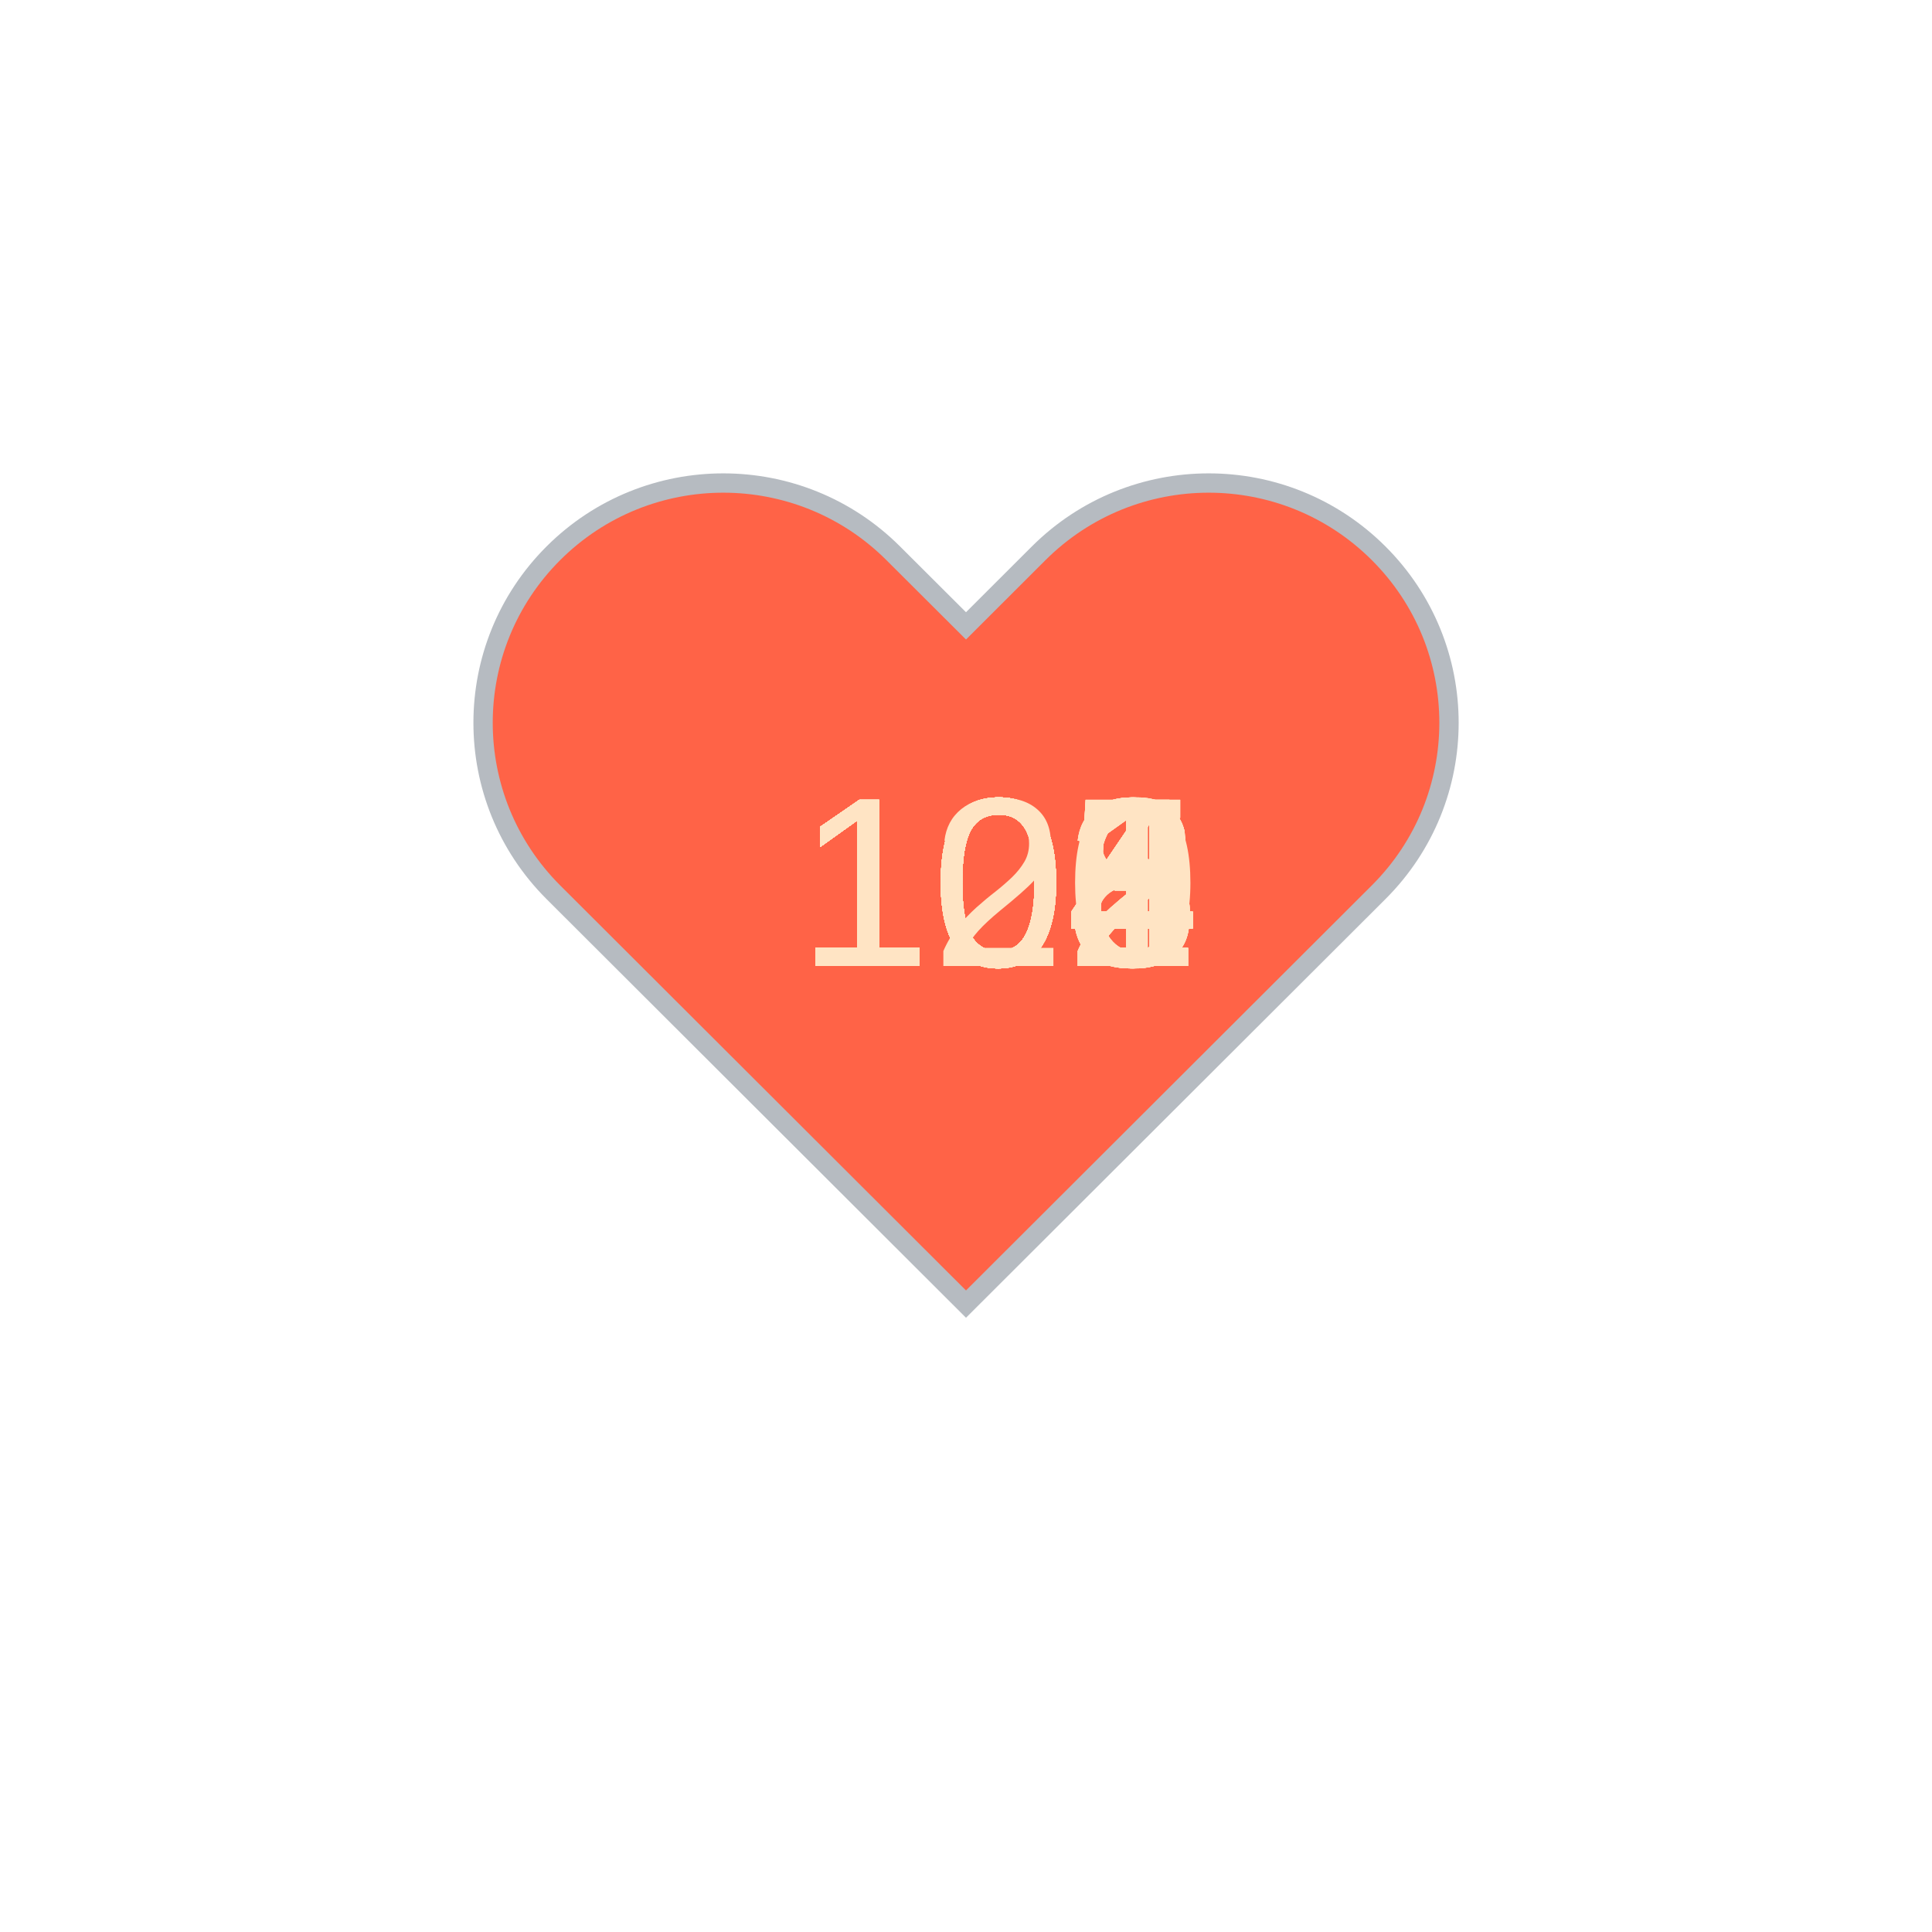
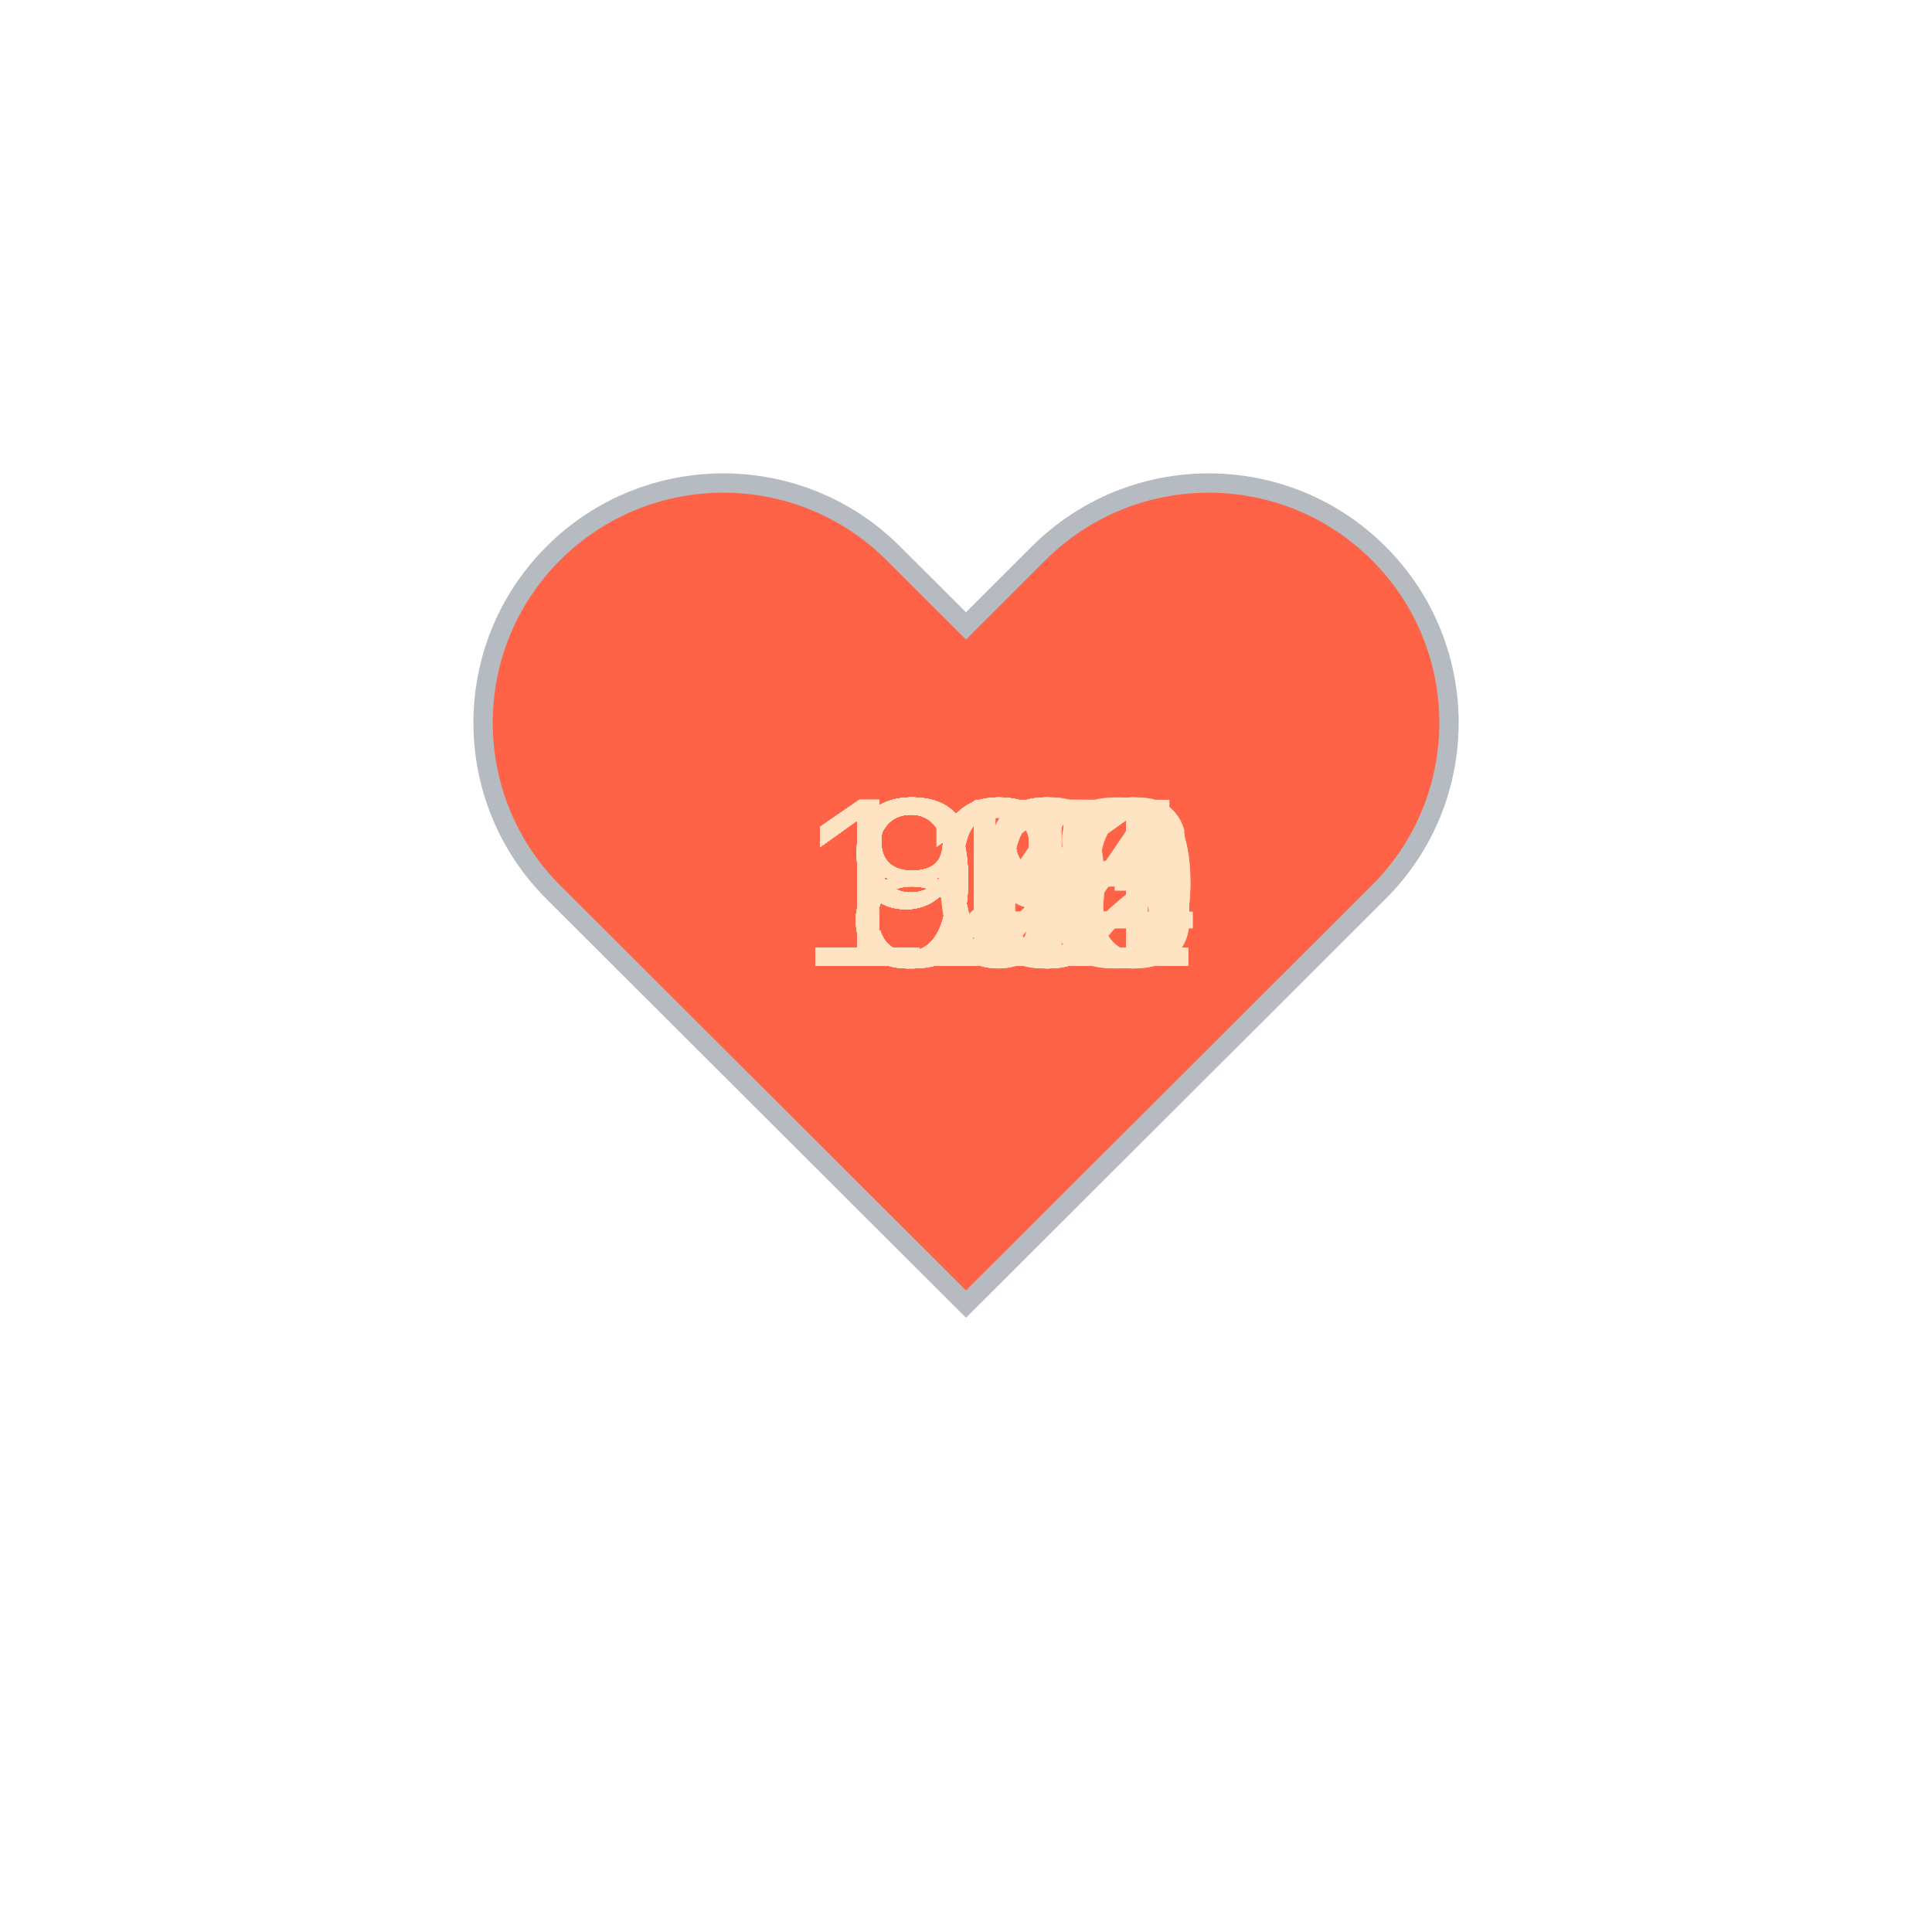
<svg xmlns="http://www.w3.org/2000/svg" baseProfile="full" height="150" version="1.1" viewBox="0,0,200,200" width="150">
  <defs />
  <g transform="translate(100 100)">
    <path d="M92.71,7.27L92.71,7.27c-9.71-9.69-25.46-9.69-35.18,0L50,14.79l-7.54-7.52C32.75-2.42,17-2.42,7.29,7.27v0 c-9.71,9.69-9.71,25.41,0,35.1L50,85l42.71-42.63C102.43,32.68,102.43,16.96,92.71,7.27z" fill="tomato" stroke="#B6BBC1" stroke-width="2" transform="translate(-50 -50)" />
    <animateTransform additive="sum" attributeName="transform" dur="1.2s" repeatCount="indefinite" type="scale" values="1; 1.5; 1.25; 1.5; 1.5; 1;" />
-     <text fill="bisque" style="font-size:25px; font-family:Arial" transform="translate(-17.5 0)">108<animate attributeName="visibility" dur="36.0s" keyTimes="0;0.03;0.07;0.1;0.13;0.17;0.2;0.23;0.27;0.3;0.33;0.37;0.4;0.43;0.47;0.5;0.53;0.57;0.6;0.63;0.67;0.7;0.73;0.77;0.8;0.83;0.87;0.9;0.93;0.97;1.0" repeatCount="indefinite" values="visible;hidden;hidden;hidden;hidden;hidden;hidden;hidden;hidden;hidden;hidden;hidden;hidden;hidden;hidden;hidden;hidden;hidden;hidden;hidden;hidden;hidden;hidden;hidden;hidden;hidden;hidden;hidden;hidden;hidden;hidden" />
+     <text fill="bisque" style="font-size:25px; font-family:Arial" transform="translate(-12.5 0)">86<animate attributeName="visibility" dur="36.0s" keyTimes="0;0.03;0.07;0.1;0.13;0.17;0.2;0.23;0.27;0.3;0.33;0.37;0.4;0.43;0.47;0.5;0.53;0.57;0.6;0.63;0.67;0.7;0.73;0.77;0.8;0.83;0.87;0.9;0.93;0.97;1.0" repeatCount="indefinite" values="visible;hidden;hidden;hidden;hidden;hidden;hidden;hidden;hidden;hidden;hidden;hidden;hidden;hidden;hidden;hidden;hidden;hidden;hidden;hidden;hidden;hidden;hidden;hidden;hidden;hidden;hidden;hidden;hidden;hidden;hidden" />
    </text>
-     <text fill="bisque" style="font-size:25px; font-family:Arial" transform="translate(-17.5 0)">108<animate attributeName="visibility" dur="36.0s" keyTimes="0;0.03;0.07;0.1;0.13;0.17;0.2;0.23;0.27;0.3;0.33;0.37;0.4;0.43;0.47;0.5;0.53;0.57;0.6;0.63;0.67;0.7;0.73;0.77;0.8;0.83;0.87;0.9;0.93;0.97;1.0" repeatCount="indefinite" values="hidden;visible;hidden;hidden;hidden;hidden;hidden;hidden;hidden;hidden;hidden;hidden;hidden;hidden;hidden;hidden;hidden;hidden;hidden;hidden;hidden;hidden;hidden;hidden;hidden;hidden;hidden;hidden;hidden;hidden;hidden" />
+     <text fill="bisque" style="font-size:25px; font-family:Arial" transform="translate(-12.5 0)">89<animate attributeName="visibility" dur="36.0s" keyTimes="0;0.03;0.07;0.1;0.13;0.17;0.2;0.23;0.27;0.3;0.33;0.37;0.4;0.43;0.47;0.5;0.53;0.57;0.6;0.63;0.67;0.7;0.73;0.77;0.8;0.83;0.87;0.9;0.93;0.97;1.0" repeatCount="indefinite" values="hidden;visible;hidden;hidden;hidden;hidden;hidden;hidden;hidden;hidden;hidden;hidden;hidden;hidden;hidden;hidden;hidden;hidden;hidden;hidden;hidden;hidden;hidden;hidden;hidden;hidden;hidden;hidden;hidden;hidden;hidden" />
    </text>
-     <text fill="bisque" style="font-size:25px; font-family:Arial" transform="translate(-17.5 0)">104<animate attributeName="visibility" dur="36.0s" keyTimes="0;0.03;0.07;0.1;0.13;0.17;0.2;0.23;0.27;0.3;0.33;0.37;0.4;0.43;0.47;0.5;0.53;0.57;0.6;0.63;0.67;0.7;0.73;0.77;0.8;0.83;0.87;0.9;0.93;0.97;1.0" repeatCount="indefinite" values="hidden;hidden;visible;hidden;hidden;hidden;hidden;hidden;hidden;hidden;hidden;hidden;hidden;hidden;hidden;hidden;hidden;hidden;hidden;hidden;hidden;hidden;hidden;hidden;hidden;hidden;hidden;hidden;hidden;hidden;hidden" />
+     <text fill="bisque" style="font-size:25px; font-family:Arial" transform="translate(-12.5 0)">88<animate attributeName="visibility" dur="36.0s" keyTimes="0;0.03;0.07;0.1;0.13;0.17;0.2;0.23;0.27;0.3;0.33;0.37;0.4;0.43;0.47;0.5;0.53;0.57;0.6;0.63;0.67;0.7;0.73;0.77;0.8;0.83;0.87;0.9;0.93;0.97;1.0" repeatCount="indefinite" values="hidden;hidden;visible;hidden;hidden;hidden;hidden;hidden;hidden;hidden;hidden;hidden;hidden;hidden;hidden;hidden;hidden;hidden;hidden;hidden;hidden;hidden;hidden;hidden;hidden;hidden;hidden;hidden;hidden;hidden;hidden" />
    </text>
-     <text fill="bisque" style="font-size:25px; font-family:Arial" transform="translate(-17.5 0)">104<animate attributeName="visibility" dur="36.0s" keyTimes="0;0.03;0.07;0.1;0.13;0.17;0.2;0.23;0.27;0.3;0.33;0.37;0.4;0.43;0.47;0.5;0.53;0.57;0.6;0.63;0.67;0.7;0.73;0.77;0.8;0.83;0.87;0.9;0.93;0.97;1.0" repeatCount="indefinite" values="hidden;hidden;hidden;visible;hidden;hidden;hidden;hidden;hidden;hidden;hidden;hidden;hidden;hidden;hidden;hidden;hidden;hidden;hidden;hidden;hidden;hidden;hidden;hidden;hidden;hidden;hidden;hidden;hidden;hidden;hidden" />
+     <text fill="bisque" style="font-size:25px; font-family:Arial" transform="translate(-12.5 0)">87<animate attributeName="visibility" dur="36.0s" keyTimes="0;0.03;0.07;0.1;0.13;0.17;0.2;0.23;0.27;0.3;0.33;0.37;0.4;0.43;0.47;0.5;0.53;0.57;0.6;0.63;0.67;0.7;0.73;0.77;0.8;0.83;0.87;0.9;0.93;0.97;1.0" repeatCount="indefinite" values="hidden;hidden;hidden;visible;hidden;hidden;hidden;hidden;hidden;hidden;hidden;hidden;hidden;hidden;hidden;hidden;hidden;hidden;hidden;hidden;hidden;hidden;hidden;hidden;hidden;hidden;hidden;hidden;hidden;hidden;hidden" />
    </text>
-     <text fill="bisque" style="font-size:25px; font-family:Arial" transform="translate(-17.5 0)">105<animate attributeName="visibility" dur="36.0s" keyTimes="0;0.03;0.07;0.1;0.13;0.17;0.2;0.23;0.27;0.3;0.33;0.37;0.4;0.43;0.47;0.5;0.53;0.57;0.6;0.63;0.67;0.7;0.73;0.77;0.8;0.83;0.87;0.9;0.93;0.97;1.0" repeatCount="indefinite" values="hidden;hidden;hidden;hidden;visible;hidden;hidden;hidden;hidden;hidden;hidden;hidden;hidden;hidden;hidden;hidden;hidden;hidden;hidden;hidden;hidden;hidden;hidden;hidden;hidden;hidden;hidden;hidden;hidden;hidden;hidden" />
+     <text fill="bisque" style="font-size:25px; font-family:Arial" transform="translate(-12.5 0)">92<animate attributeName="visibility" dur="36.0s" keyTimes="0;0.03;0.07;0.1;0.13;0.17;0.2;0.23;0.27;0.3;0.33;0.37;0.4;0.43;0.47;0.5;0.53;0.57;0.6;0.63;0.67;0.7;0.73;0.77;0.8;0.83;0.87;0.9;0.93;0.97;1.0" repeatCount="indefinite" values="hidden;hidden;hidden;hidden;visible;hidden;hidden;hidden;hidden;hidden;hidden;hidden;hidden;hidden;hidden;hidden;hidden;hidden;hidden;hidden;hidden;hidden;hidden;hidden;hidden;hidden;hidden;hidden;hidden;hidden;hidden" />
    </text>
-     <text fill="bisque" style="font-size:25px; font-family:Arial" transform="translate(-17.5 0)">105<animate attributeName="visibility" dur="36.0s" keyTimes="0;0.03;0.07;0.1;0.13;0.17;0.2;0.23;0.27;0.3;0.33;0.37;0.4;0.43;0.47;0.5;0.53;0.57;0.6;0.63;0.67;0.7;0.73;0.77;0.8;0.83;0.87;0.9;0.93;0.97;1.0" repeatCount="indefinite" values="hidden;hidden;hidden;hidden;hidden;visible;hidden;hidden;hidden;hidden;hidden;hidden;hidden;hidden;hidden;hidden;hidden;hidden;hidden;hidden;hidden;hidden;hidden;hidden;hidden;hidden;hidden;hidden;hidden;hidden;hidden" />
+     <text fill="bisque" style="font-size:25px; font-family:Arial" transform="translate(-12.5 0)">93<animate attributeName="visibility" dur="36.0s" keyTimes="0;0.03;0.07;0.1;0.13;0.17;0.2;0.23;0.27;0.3;0.33;0.37;0.4;0.43;0.47;0.5;0.53;0.57;0.6;0.63;0.67;0.7;0.73;0.77;0.8;0.83;0.87;0.9;0.93;0.97;1.0" repeatCount="indefinite" values="hidden;hidden;hidden;hidden;hidden;visible;hidden;hidden;hidden;hidden;hidden;hidden;hidden;hidden;hidden;hidden;hidden;hidden;hidden;hidden;hidden;hidden;hidden;hidden;hidden;hidden;hidden;hidden;hidden;hidden;hidden" />
    </text>
-     <text fill="bisque" style="font-size:25px; font-family:Arial" transform="translate(-17.5 0)">104<animate attributeName="visibility" dur="36.0s" keyTimes="0;0.03;0.07;0.1;0.13;0.17;0.2;0.23;0.27;0.3;0.33;0.37;0.4;0.43;0.47;0.5;0.53;0.57;0.6;0.63;0.67;0.7;0.73;0.77;0.8;0.83;0.87;0.9;0.93;0.97;1.0" repeatCount="indefinite" values="hidden;hidden;hidden;hidden;hidden;hidden;visible;hidden;hidden;hidden;hidden;hidden;hidden;hidden;hidden;hidden;hidden;hidden;hidden;hidden;hidden;hidden;hidden;hidden;hidden;hidden;hidden;hidden;hidden;hidden;hidden" />
+     <text fill="bisque" style="font-size:25px; font-family:Arial" transform="translate(-12.5 0)">91<animate attributeName="visibility" dur="36.0s" keyTimes="0;0.03;0.07;0.1;0.13;0.17;0.2;0.23;0.27;0.3;0.33;0.37;0.4;0.43;0.47;0.5;0.53;0.57;0.6;0.63;0.67;0.7;0.73;0.77;0.8;0.83;0.87;0.9;0.93;0.97;1.0" repeatCount="indefinite" values="hidden;hidden;hidden;hidden;hidden;hidden;visible;hidden;hidden;hidden;hidden;hidden;hidden;hidden;hidden;hidden;hidden;hidden;hidden;hidden;hidden;hidden;hidden;hidden;hidden;hidden;hidden;hidden;hidden;hidden;hidden" />
    </text>
-     <text fill="bisque" style="font-size:25px; font-family:Arial" transform="translate(-17.5 0)">104<animate attributeName="visibility" dur="36.0s" keyTimes="0;0.03;0.07;0.1;0.13;0.17;0.2;0.23;0.27;0.3;0.33;0.37;0.4;0.43;0.47;0.5;0.53;0.57;0.6;0.63;0.67;0.7;0.73;0.77;0.8;0.83;0.87;0.9;0.93;0.97;1.0" repeatCount="indefinite" values="hidden;hidden;hidden;hidden;hidden;hidden;hidden;visible;hidden;hidden;hidden;hidden;hidden;hidden;hidden;hidden;hidden;hidden;hidden;hidden;hidden;hidden;hidden;hidden;hidden;hidden;hidden;hidden;hidden;hidden;hidden" />
+     <text fill="bisque" style="font-size:25px; font-family:Arial" transform="translate(-12.5 0)">90<animate attributeName="visibility" dur="36.0s" keyTimes="0;0.03;0.07;0.1;0.13;0.17;0.2;0.23;0.27;0.3;0.33;0.37;0.4;0.43;0.47;0.5;0.53;0.57;0.6;0.63;0.67;0.7;0.73;0.77;0.8;0.83;0.87;0.9;0.93;0.97;1.0" repeatCount="indefinite" values="hidden;hidden;hidden;hidden;hidden;hidden;hidden;visible;hidden;hidden;hidden;hidden;hidden;hidden;hidden;hidden;hidden;hidden;hidden;hidden;hidden;hidden;hidden;hidden;hidden;hidden;hidden;hidden;hidden;hidden;hidden" />
    </text>
-     <text fill="bisque" style="font-size:25px; font-family:Arial" transform="translate(-17.5 0)">104<animate attributeName="visibility" dur="36.0s" keyTimes="0;0.03;0.07;0.1;0.13;0.17;0.2;0.23;0.27;0.3;0.33;0.37;0.4;0.43;0.47;0.5;0.53;0.57;0.6;0.63;0.67;0.7;0.73;0.77;0.8;0.83;0.87;0.9;0.93;0.97;1.0" repeatCount="indefinite" values="hidden;hidden;hidden;hidden;hidden;hidden;hidden;hidden;visible;hidden;hidden;hidden;hidden;hidden;hidden;hidden;hidden;hidden;hidden;hidden;hidden;hidden;hidden;hidden;hidden;hidden;hidden;hidden;hidden;hidden;hidden" />
+     <text fill="bisque" style="font-size:25px; font-family:Arial" transform="translate(-12.5 0)">92<animate attributeName="visibility" dur="36.0s" keyTimes="0;0.03;0.07;0.1;0.13;0.17;0.2;0.23;0.27;0.3;0.33;0.37;0.4;0.43;0.47;0.5;0.53;0.57;0.6;0.63;0.67;0.7;0.73;0.77;0.8;0.83;0.87;0.9;0.93;0.97;1.0" repeatCount="indefinite" values="hidden;hidden;hidden;hidden;hidden;hidden;hidden;hidden;visible;hidden;hidden;hidden;hidden;hidden;hidden;hidden;hidden;hidden;hidden;hidden;hidden;hidden;hidden;hidden;hidden;hidden;hidden;hidden;hidden;hidden;hidden" />
    </text>
-     <text fill="bisque" style="font-size:25px; font-family:Arial" transform="translate(-17.5 0)">104<animate attributeName="visibility" dur="36.0s" keyTimes="0;0.03;0.07;0.1;0.13;0.17;0.2;0.23;0.27;0.3;0.33;0.37;0.4;0.43;0.47;0.5;0.53;0.57;0.6;0.63;0.67;0.7;0.73;0.77;0.8;0.83;0.87;0.9;0.93;0.97;1.0" repeatCount="indefinite" values="hidden;hidden;hidden;hidden;hidden;hidden;hidden;hidden;hidden;visible;hidden;hidden;hidden;hidden;hidden;hidden;hidden;hidden;hidden;hidden;hidden;hidden;hidden;hidden;hidden;hidden;hidden;hidden;hidden;hidden;hidden" />
+     <text fill="bisque" style="font-size:25px; font-family:Arial" transform="translate(-12.5 0)">94<animate attributeName="visibility" dur="36.0s" keyTimes="0;0.03;0.07;0.1;0.13;0.17;0.2;0.23;0.27;0.3;0.33;0.37;0.4;0.43;0.47;0.5;0.53;0.57;0.6;0.63;0.67;0.7;0.73;0.77;0.8;0.83;0.87;0.9;0.93;0.97;1.0" repeatCount="indefinite" values="hidden;hidden;hidden;hidden;hidden;hidden;hidden;hidden;hidden;visible;hidden;hidden;hidden;hidden;hidden;hidden;hidden;hidden;hidden;hidden;hidden;hidden;hidden;hidden;hidden;hidden;hidden;hidden;hidden;hidden;hidden" />
    </text>
-     <text fill="bisque" style="font-size:25px; font-family:Arial" transform="translate(-17.5 0)">102<animate attributeName="visibility" dur="36.0s" keyTimes="0;0.03;0.07;0.1;0.13;0.17;0.2;0.23;0.27;0.3;0.33;0.37;0.4;0.43;0.47;0.5;0.53;0.57;0.6;0.63;0.67;0.7;0.73;0.77;0.8;0.83;0.87;0.9;0.93;0.97;1.0" repeatCount="indefinite" values="hidden;hidden;hidden;hidden;hidden;hidden;hidden;hidden;hidden;hidden;visible;hidden;hidden;hidden;hidden;hidden;hidden;hidden;hidden;hidden;hidden;hidden;hidden;hidden;hidden;hidden;hidden;hidden;hidden;hidden;hidden" />
+     <text fill="bisque" style="font-size:25px; font-family:Arial" transform="translate(-12.5 0)">98<animate attributeName="visibility" dur="36.0s" keyTimes="0;0.03;0.07;0.1;0.13;0.17;0.2;0.23;0.27;0.3;0.33;0.37;0.4;0.43;0.47;0.5;0.53;0.57;0.6;0.63;0.67;0.7;0.73;0.77;0.8;0.83;0.87;0.9;0.93;0.97;1.0" repeatCount="indefinite" values="hidden;hidden;hidden;hidden;hidden;hidden;hidden;hidden;hidden;hidden;visible;hidden;hidden;hidden;hidden;hidden;hidden;hidden;hidden;hidden;hidden;hidden;hidden;hidden;hidden;hidden;hidden;hidden;hidden;hidden;hidden" />
    </text>
-     <text fill="bisque" style="font-size:25px; font-family:Arial" transform="translate(-17.5 0)">101<animate attributeName="visibility" dur="36.0s" keyTimes="0;0.03;0.07;0.1;0.13;0.17;0.2;0.23;0.27;0.3;0.33;0.37;0.4;0.43;0.47;0.5;0.53;0.57;0.6;0.63;0.67;0.7;0.73;0.77;0.8;0.83;0.87;0.9;0.93;0.97;1.0" repeatCount="indefinite" values="hidden;hidden;hidden;hidden;hidden;hidden;hidden;hidden;hidden;hidden;hidden;visible;hidden;hidden;hidden;hidden;hidden;hidden;hidden;hidden;hidden;hidden;hidden;hidden;hidden;hidden;hidden;hidden;hidden;hidden;hidden" />
+     <text fill="bisque" style="font-size:25px; font-family:Arial" transform="translate(-12.5 0)">98<animate attributeName="visibility" dur="36.0s" keyTimes="0;0.03;0.07;0.1;0.13;0.17;0.2;0.23;0.27;0.3;0.33;0.37;0.4;0.43;0.47;0.5;0.53;0.57;0.6;0.63;0.67;0.7;0.73;0.77;0.8;0.83;0.87;0.9;0.93;0.97;1.0" repeatCount="indefinite" values="hidden;hidden;hidden;hidden;hidden;hidden;hidden;hidden;hidden;hidden;hidden;visible;hidden;hidden;hidden;hidden;hidden;hidden;hidden;hidden;hidden;hidden;hidden;hidden;hidden;hidden;hidden;hidden;hidden;hidden;hidden" />
    </text>
-     <text fill="bisque" style="font-size:25px; font-family:Arial" transform="translate(-17.5 0)">102<animate attributeName="visibility" dur="36.0s" keyTimes="0;0.03;0.07;0.1;0.13;0.17;0.2;0.23;0.27;0.3;0.33;0.37;0.4;0.43;0.47;0.5;0.53;0.57;0.6;0.63;0.67;0.7;0.73;0.77;0.8;0.83;0.87;0.9;0.93;0.97;1.0" repeatCount="indefinite" values="hidden;hidden;hidden;hidden;hidden;hidden;hidden;hidden;hidden;hidden;hidden;hidden;visible;hidden;hidden;hidden;hidden;hidden;hidden;hidden;hidden;hidden;hidden;hidden;hidden;hidden;hidden;hidden;hidden;hidden;hidden" />
+     <text fill="bisque" style="font-size:25px; font-family:Arial" transform="translate(-12.5 0)">97<animate attributeName="visibility" dur="36.0s" keyTimes="0;0.03;0.07;0.1;0.13;0.17;0.2;0.23;0.27;0.3;0.33;0.37;0.4;0.43;0.47;0.5;0.53;0.57;0.6;0.63;0.67;0.7;0.73;0.77;0.8;0.83;0.87;0.9;0.93;0.97;1.0" repeatCount="indefinite" values="hidden;hidden;hidden;hidden;hidden;hidden;hidden;hidden;hidden;hidden;hidden;hidden;visible;hidden;hidden;hidden;hidden;hidden;hidden;hidden;hidden;hidden;hidden;hidden;hidden;hidden;hidden;hidden;hidden;hidden;hidden" />
    </text>
-     <text fill="bisque" style="font-size:25px; font-family:Arial" transform="translate(-17.5 0)">106<animate attributeName="visibility" dur="36.0s" keyTimes="0;0.03;0.07;0.1;0.13;0.17;0.2;0.23;0.27;0.3;0.33;0.37;0.4;0.43;0.47;0.5;0.53;0.57;0.6;0.63;0.67;0.7;0.73;0.77;0.8;0.83;0.87;0.9;0.93;0.97;1.0" repeatCount="indefinite" values="hidden;hidden;hidden;hidden;hidden;hidden;hidden;hidden;hidden;hidden;hidden;hidden;hidden;visible;hidden;hidden;hidden;hidden;hidden;hidden;hidden;hidden;hidden;hidden;hidden;hidden;hidden;hidden;hidden;hidden;hidden" />
+     <text fill="bisque" style="font-size:25px; font-family:Arial" transform="translate(-17.5 0)">104<animate attributeName="visibility" dur="36.0s" keyTimes="0;0.03;0.07;0.1;0.13;0.17;0.2;0.23;0.27;0.3;0.33;0.37;0.4;0.43;0.47;0.5;0.53;0.57;0.6;0.63;0.67;0.7;0.73;0.77;0.8;0.83;0.87;0.9;0.93;0.97;1.0" repeatCount="indefinite" values="hidden;hidden;hidden;hidden;hidden;hidden;hidden;hidden;hidden;hidden;hidden;hidden;hidden;visible;hidden;hidden;hidden;hidden;hidden;hidden;hidden;hidden;hidden;hidden;hidden;hidden;hidden;hidden;hidden;hidden;hidden" />
    </text>
-     <text fill="bisque" style="font-size:25px; font-family:Arial" transform="translate(-17.5 0)">105<animate attributeName="visibility" dur="36.0s" keyTimes="0;0.03;0.07;0.1;0.13;0.17;0.2;0.23;0.27;0.3;0.33;0.37;0.4;0.43;0.47;0.5;0.53;0.57;0.6;0.63;0.67;0.7;0.73;0.77;0.8;0.83;0.87;0.9;0.93;0.97;1.0" repeatCount="indefinite" values="hidden;hidden;hidden;hidden;hidden;hidden;hidden;hidden;hidden;hidden;hidden;hidden;hidden;hidden;visible;hidden;hidden;hidden;hidden;hidden;hidden;hidden;hidden;hidden;hidden;hidden;hidden;hidden;hidden;hidden;hidden" />
+     <text fill="bisque" style="font-size:25px; font-family:Arial" transform="translate(-17.5 0)">106<animate attributeName="visibility" dur="36.0s" keyTimes="0;0.03;0.07;0.1;0.13;0.17;0.2;0.23;0.27;0.3;0.33;0.37;0.4;0.43;0.47;0.5;0.53;0.57;0.6;0.63;0.67;0.7;0.73;0.77;0.8;0.83;0.87;0.9;0.93;0.97;1.0" repeatCount="indefinite" values="hidden;hidden;hidden;hidden;hidden;hidden;hidden;hidden;hidden;hidden;hidden;hidden;hidden;hidden;visible;hidden;hidden;hidden;hidden;hidden;hidden;hidden;hidden;hidden;hidden;hidden;hidden;hidden;hidden;hidden;hidden" />
    </text>
-     <text fill="bisque" style="font-size:25px; font-family:Arial" transform="translate(-17.5 0)">103<animate attributeName="visibility" dur="36.0s" keyTimes="0;0.03;0.07;0.1;0.13;0.17;0.2;0.23;0.27;0.3;0.33;0.37;0.4;0.43;0.47;0.5;0.53;0.57;0.6;0.63;0.67;0.7;0.73;0.77;0.8;0.83;0.87;0.9;0.93;0.97;1.0" repeatCount="indefinite" values="hidden;hidden;hidden;hidden;hidden;hidden;hidden;hidden;hidden;hidden;hidden;hidden;hidden;hidden;hidden;visible;hidden;hidden;hidden;hidden;hidden;hidden;hidden;hidden;hidden;hidden;hidden;hidden;hidden;hidden;hidden" />
+     <text fill="bisque" style="font-size:25px; font-family:Arial" transform="translate(-17.5 0)">115<animate attributeName="visibility" dur="36.0s" keyTimes="0;0.03;0.07;0.1;0.13;0.17;0.2;0.23;0.27;0.3;0.33;0.37;0.4;0.43;0.47;0.5;0.53;0.57;0.6;0.63;0.67;0.7;0.73;0.77;0.8;0.83;0.87;0.9;0.93;0.97;1.0" repeatCount="indefinite" values="hidden;hidden;hidden;hidden;hidden;hidden;hidden;hidden;hidden;hidden;hidden;hidden;hidden;hidden;hidden;visible;hidden;hidden;hidden;hidden;hidden;hidden;hidden;hidden;hidden;hidden;hidden;hidden;hidden;hidden;hidden" />
    </text>
-     <text fill="bisque" style="font-size:25px; font-family:Arial" transform="translate(-17.5 0)">103<animate attributeName="visibility" dur="36.0s" keyTimes="0;0.03;0.07;0.1;0.13;0.17;0.2;0.23;0.27;0.3;0.33;0.37;0.4;0.43;0.47;0.5;0.53;0.57;0.6;0.63;0.67;0.7;0.73;0.77;0.8;0.83;0.87;0.9;0.93;0.97;1.0" repeatCount="indefinite" values="hidden;hidden;hidden;hidden;hidden;hidden;hidden;hidden;hidden;hidden;hidden;hidden;hidden;hidden;hidden;hidden;visible;hidden;hidden;hidden;hidden;hidden;hidden;hidden;hidden;hidden;hidden;hidden;hidden;hidden;hidden" />
+     <text fill="bisque" style="font-size:25px; font-family:Arial" transform="translate(-17.5 0)">118<animate attributeName="visibility" dur="36.0s" keyTimes="0;0.03;0.07;0.1;0.13;0.17;0.2;0.23;0.27;0.3;0.33;0.37;0.4;0.43;0.47;0.5;0.53;0.57;0.6;0.63;0.67;0.7;0.73;0.77;0.8;0.83;0.87;0.9;0.93;0.97;1.0" repeatCount="indefinite" values="hidden;hidden;hidden;hidden;hidden;hidden;hidden;hidden;hidden;hidden;hidden;hidden;hidden;hidden;hidden;hidden;visible;hidden;hidden;hidden;hidden;hidden;hidden;hidden;hidden;hidden;hidden;hidden;hidden;hidden;hidden" />
    </text>
-     <text fill="bisque" style="font-size:25px; font-family:Arial" transform="translate(-17.5 0)">101<animate attributeName="visibility" dur="36.0s" keyTimes="0;0.03;0.07;0.1;0.13;0.17;0.2;0.23;0.27;0.3;0.33;0.37;0.4;0.43;0.47;0.5;0.53;0.57;0.6;0.63;0.67;0.7;0.73;0.77;0.8;0.83;0.87;0.9;0.93;0.97;1.0" repeatCount="indefinite" values="hidden;hidden;hidden;hidden;hidden;hidden;hidden;hidden;hidden;hidden;hidden;hidden;hidden;hidden;hidden;hidden;hidden;visible;hidden;hidden;hidden;hidden;hidden;hidden;hidden;hidden;hidden;hidden;hidden;hidden;hidden" />
+     <text fill="bisque" style="font-size:25px; font-family:Arial" transform="translate(-17.5 0)">120<animate attributeName="visibility" dur="36.0s" keyTimes="0;0.03;0.07;0.1;0.13;0.17;0.2;0.23;0.27;0.3;0.33;0.37;0.4;0.43;0.47;0.5;0.53;0.57;0.6;0.63;0.67;0.7;0.73;0.77;0.8;0.83;0.87;0.9;0.93;0.97;1.0" repeatCount="indefinite" values="hidden;hidden;hidden;hidden;hidden;hidden;hidden;hidden;hidden;hidden;hidden;hidden;hidden;hidden;hidden;hidden;hidden;visible;hidden;hidden;hidden;hidden;hidden;hidden;hidden;hidden;hidden;hidden;hidden;hidden;hidden" />
    </text>
-     <text fill="bisque" style="font-size:25px; font-family:Arial" transform="translate(-17.5 0)">101<animate attributeName="visibility" dur="36.0s" keyTimes="0;0.03;0.07;0.1;0.13;0.17;0.2;0.23;0.27;0.3;0.33;0.37;0.4;0.43;0.47;0.5;0.53;0.57;0.6;0.63;0.67;0.7;0.73;0.77;0.8;0.83;0.87;0.9;0.93;0.97;1.0" repeatCount="indefinite" values="hidden;hidden;hidden;hidden;hidden;hidden;hidden;hidden;hidden;hidden;hidden;hidden;hidden;hidden;hidden;hidden;hidden;hidden;visible;hidden;hidden;hidden;hidden;hidden;hidden;hidden;hidden;hidden;hidden;hidden;hidden" />
+     <text fill="bisque" style="font-size:25px; font-family:Arial" transform="translate(-17.5 0)">123<animate attributeName="visibility" dur="36.0s" keyTimes="0;0.03;0.07;0.1;0.13;0.17;0.2;0.23;0.27;0.3;0.33;0.37;0.4;0.43;0.47;0.5;0.53;0.57;0.6;0.63;0.67;0.7;0.73;0.77;0.8;0.83;0.87;0.9;0.93;0.97;1.0" repeatCount="indefinite" values="hidden;hidden;hidden;hidden;hidden;hidden;hidden;hidden;hidden;hidden;hidden;hidden;hidden;hidden;hidden;hidden;hidden;hidden;visible;hidden;hidden;hidden;hidden;hidden;hidden;hidden;hidden;hidden;hidden;hidden;hidden" />
    </text>
-     <text fill="bisque" style="font-size:25px; font-family:Arial" transform="translate(-17.5 0)">100<animate attributeName="visibility" dur="36.0s" keyTimes="0;0.03;0.07;0.1;0.13;0.17;0.2;0.23;0.27;0.3;0.33;0.37;0.4;0.43;0.47;0.5;0.53;0.57;0.6;0.63;0.67;0.7;0.73;0.77;0.8;0.83;0.87;0.9;0.93;0.97;1.0" repeatCount="indefinite" values="hidden;hidden;hidden;hidden;hidden;hidden;hidden;hidden;hidden;hidden;hidden;hidden;hidden;hidden;hidden;hidden;hidden;hidden;hidden;visible;hidden;hidden;hidden;hidden;hidden;hidden;hidden;hidden;hidden;hidden;hidden" />
+     <text fill="bisque" style="font-size:25px; font-family:Arial" transform="translate(-17.5 0)">121<animate attributeName="visibility" dur="36.0s" keyTimes="0;0.03;0.07;0.1;0.13;0.17;0.2;0.23;0.27;0.3;0.33;0.37;0.4;0.43;0.47;0.5;0.53;0.57;0.6;0.63;0.67;0.7;0.73;0.77;0.8;0.83;0.87;0.9;0.93;0.97;1.0" repeatCount="indefinite" values="hidden;hidden;hidden;hidden;hidden;hidden;hidden;hidden;hidden;hidden;hidden;hidden;hidden;hidden;hidden;hidden;hidden;hidden;hidden;visible;hidden;hidden;hidden;hidden;hidden;hidden;hidden;hidden;hidden;hidden;hidden" />
    </text>
-     <text fill="bisque" style="font-size:25px; font-family:Arial" transform="translate(-17.5 0)">104<animate attributeName="visibility" dur="36.0s" keyTimes="0;0.03;0.07;0.1;0.13;0.17;0.2;0.23;0.27;0.3;0.33;0.37;0.4;0.43;0.47;0.5;0.53;0.57;0.6;0.63;0.67;0.7;0.73;0.77;0.8;0.83;0.87;0.9;0.93;0.97;1.0" repeatCount="indefinite" values="hidden;hidden;hidden;hidden;hidden;hidden;hidden;hidden;hidden;hidden;hidden;hidden;hidden;hidden;hidden;hidden;hidden;hidden;hidden;hidden;visible;hidden;hidden;hidden;hidden;hidden;hidden;hidden;hidden;hidden;hidden" />
+     <text fill="bisque" style="font-size:25px; font-family:Arial" transform="translate(-17.5 0)">121<animate attributeName="visibility" dur="36.0s" keyTimes="0;0.03;0.07;0.1;0.13;0.17;0.2;0.23;0.27;0.3;0.33;0.37;0.4;0.43;0.47;0.5;0.53;0.57;0.6;0.63;0.67;0.7;0.73;0.77;0.8;0.83;0.87;0.9;0.93;0.97;1.0" repeatCount="indefinite" values="hidden;hidden;hidden;hidden;hidden;hidden;hidden;hidden;hidden;hidden;hidden;hidden;hidden;hidden;hidden;hidden;hidden;hidden;hidden;hidden;visible;hidden;hidden;hidden;hidden;hidden;hidden;hidden;hidden;hidden;hidden" />
    </text>
-     <text fill="bisque" style="font-size:25px; font-family:Arial" transform="translate(-17.5 0)">105<animate attributeName="visibility" dur="36.0s" keyTimes="0;0.03;0.07;0.1;0.13;0.17;0.2;0.23;0.27;0.3;0.33;0.37;0.4;0.43;0.47;0.5;0.53;0.57;0.6;0.63;0.67;0.7;0.73;0.77;0.8;0.83;0.87;0.9;0.93;0.97;1.0" repeatCount="indefinite" values="hidden;hidden;hidden;hidden;hidden;hidden;hidden;hidden;hidden;hidden;hidden;hidden;hidden;hidden;hidden;hidden;hidden;hidden;hidden;hidden;hidden;visible;hidden;hidden;hidden;hidden;hidden;hidden;hidden;hidden;hidden" />
+     <text fill="bisque" style="font-size:25px; font-family:Arial" transform="translate(-17.5 0)">121<animate attributeName="visibility" dur="36.0s" keyTimes="0;0.03;0.07;0.1;0.13;0.17;0.2;0.23;0.27;0.3;0.33;0.37;0.4;0.43;0.47;0.5;0.53;0.57;0.6;0.63;0.67;0.7;0.73;0.77;0.8;0.83;0.87;0.9;0.93;0.97;1.0" repeatCount="indefinite" values="hidden;hidden;hidden;hidden;hidden;hidden;hidden;hidden;hidden;hidden;hidden;hidden;hidden;hidden;hidden;hidden;hidden;hidden;hidden;hidden;hidden;visible;hidden;hidden;hidden;hidden;hidden;hidden;hidden;hidden;hidden" />
    </text>
-     <text fill="bisque" style="font-size:25px; font-family:Arial" transform="translate(-17.5 0)">101<animate attributeName="visibility" dur="36.0s" keyTimes="0;0.03;0.07;0.1;0.13;0.17;0.2;0.23;0.27;0.3;0.33;0.37;0.4;0.43;0.47;0.5;0.53;0.57;0.6;0.63;0.67;0.7;0.73;0.77;0.8;0.83;0.87;0.9;0.93;0.97;1.0" repeatCount="indefinite" values="hidden;hidden;hidden;hidden;hidden;hidden;hidden;hidden;hidden;hidden;hidden;hidden;hidden;hidden;hidden;hidden;hidden;hidden;hidden;hidden;hidden;hidden;visible;hidden;hidden;hidden;hidden;hidden;hidden;hidden;hidden" />
+     <text fill="bisque" style="font-size:25px; font-family:Arial" transform="translate(-17.5 0)">120<animate attributeName="visibility" dur="36.0s" keyTimes="0;0.03;0.07;0.1;0.13;0.17;0.2;0.23;0.27;0.3;0.33;0.37;0.4;0.43;0.47;0.5;0.53;0.57;0.6;0.63;0.67;0.7;0.73;0.77;0.8;0.83;0.87;0.9;0.93;0.97;1.0" repeatCount="indefinite" values="hidden;hidden;hidden;hidden;hidden;hidden;hidden;hidden;hidden;hidden;hidden;hidden;hidden;hidden;hidden;hidden;hidden;hidden;hidden;hidden;hidden;hidden;visible;hidden;hidden;hidden;hidden;hidden;hidden;hidden;hidden" />
    </text>
-     <text fill="bisque" style="font-size:25px; font-family:Arial" transform="translate(-17.5 0)">106<animate attributeName="visibility" dur="36.0s" keyTimes="0;0.03;0.07;0.1;0.13;0.17;0.2;0.23;0.27;0.3;0.33;0.37;0.4;0.43;0.47;0.5;0.53;0.57;0.6;0.63;0.67;0.7;0.73;0.77;0.8;0.83;0.87;0.9;0.93;0.97;1.0" repeatCount="indefinite" values="hidden;hidden;hidden;hidden;hidden;hidden;hidden;hidden;hidden;hidden;hidden;hidden;hidden;hidden;hidden;hidden;hidden;hidden;hidden;hidden;hidden;hidden;hidden;visible;hidden;hidden;hidden;hidden;hidden;hidden;hidden" />
+     <text fill="bisque" style="font-size:25px; font-family:Arial" transform="translate(-17.5 0)">116<animate attributeName="visibility" dur="36.0s" keyTimes="0;0.03;0.07;0.1;0.13;0.17;0.2;0.23;0.27;0.3;0.33;0.37;0.4;0.43;0.47;0.5;0.53;0.57;0.6;0.63;0.67;0.7;0.73;0.77;0.8;0.83;0.87;0.9;0.93;0.97;1.0" repeatCount="indefinite" values="hidden;hidden;hidden;hidden;hidden;hidden;hidden;hidden;hidden;hidden;hidden;hidden;hidden;hidden;hidden;hidden;hidden;hidden;hidden;hidden;hidden;hidden;hidden;visible;hidden;hidden;hidden;hidden;hidden;hidden;hidden" />
    </text>
-     <text fill="bisque" style="font-size:25px; font-family:Arial" transform="translate(-17.5 0)">102<animate attributeName="visibility" dur="36.0s" keyTimes="0;0.03;0.07;0.1;0.13;0.17;0.2;0.23;0.27;0.3;0.33;0.37;0.4;0.43;0.47;0.5;0.53;0.57;0.6;0.63;0.67;0.7;0.73;0.77;0.8;0.83;0.87;0.9;0.93;0.97;1.0" repeatCount="indefinite" values="hidden;hidden;hidden;hidden;hidden;hidden;hidden;hidden;hidden;hidden;hidden;hidden;hidden;hidden;hidden;hidden;hidden;hidden;hidden;hidden;hidden;hidden;hidden;hidden;visible;hidden;hidden;hidden;hidden;hidden;hidden" />
+     <text fill="bisque" style="font-size:25px; font-family:Arial" transform="translate(-17.5 0)">122<animate attributeName="visibility" dur="36.0s" keyTimes="0;0.03;0.07;0.1;0.13;0.17;0.2;0.23;0.27;0.3;0.33;0.37;0.4;0.43;0.47;0.5;0.53;0.57;0.6;0.63;0.67;0.7;0.73;0.77;0.8;0.83;0.87;0.9;0.93;0.97;1.0" repeatCount="indefinite" values="hidden;hidden;hidden;hidden;hidden;hidden;hidden;hidden;hidden;hidden;hidden;hidden;hidden;hidden;hidden;hidden;hidden;hidden;hidden;hidden;hidden;hidden;hidden;hidden;visible;hidden;hidden;hidden;hidden;hidden;hidden" />
    </text>
-     <text fill="bisque" style="font-size:25px; font-family:Arial" transform="translate(-17.5 0)">104<animate attributeName="visibility" dur="36.0s" keyTimes="0;0.03;0.07;0.1;0.13;0.17;0.2;0.23;0.27;0.3;0.33;0.37;0.4;0.43;0.47;0.5;0.53;0.57;0.6;0.63;0.67;0.7;0.73;0.77;0.8;0.83;0.87;0.9;0.93;0.97;1.0" repeatCount="indefinite" values="hidden;hidden;hidden;hidden;hidden;hidden;hidden;hidden;hidden;hidden;hidden;hidden;hidden;hidden;hidden;hidden;hidden;hidden;hidden;hidden;hidden;hidden;hidden;hidden;hidden;visible;hidden;hidden;hidden;hidden;hidden" />
+     <text fill="bisque" style="font-size:25px; font-family:Arial" transform="translate(-12.5 0)">93<animate attributeName="visibility" dur="36.0s" keyTimes="0;0.03;0.07;0.1;0.13;0.17;0.2;0.23;0.27;0.3;0.33;0.37;0.4;0.43;0.47;0.5;0.53;0.57;0.6;0.63;0.67;0.7;0.73;0.77;0.8;0.83;0.87;0.9;0.93;0.97;1.0" repeatCount="indefinite" values="hidden;hidden;hidden;hidden;hidden;hidden;hidden;hidden;hidden;hidden;hidden;hidden;hidden;hidden;hidden;hidden;hidden;hidden;hidden;hidden;hidden;hidden;hidden;hidden;hidden;visible;hidden;hidden;hidden;hidden;hidden" />
    </text>
-     <text fill="bisque" style="font-size:25px; font-family:Arial" transform="translate(-17.5 0)">105<animate attributeName="visibility" dur="36.0s" keyTimes="0;0.03;0.07;0.1;0.13;0.17;0.2;0.23;0.27;0.3;0.33;0.37;0.4;0.43;0.47;0.5;0.53;0.57;0.6;0.63;0.67;0.7;0.73;0.77;0.8;0.83;0.87;0.9;0.93;0.97;1.0" repeatCount="indefinite" values="hidden;hidden;hidden;hidden;hidden;hidden;hidden;hidden;hidden;hidden;hidden;hidden;hidden;hidden;hidden;hidden;hidden;hidden;hidden;hidden;hidden;hidden;hidden;hidden;hidden;hidden;visible;hidden;hidden;hidden;hidden" />
+     <text fill="bisque" style="font-size:25px; font-family:Arial" transform="translate(-12.5 0)">86<animate attributeName="visibility" dur="36.0s" keyTimes="0;0.03;0.07;0.1;0.13;0.17;0.2;0.23;0.27;0.3;0.33;0.37;0.4;0.43;0.47;0.5;0.53;0.57;0.6;0.63;0.67;0.7;0.73;0.77;0.8;0.83;0.87;0.9;0.93;0.97;1.0" repeatCount="indefinite" values="hidden;hidden;hidden;hidden;hidden;hidden;hidden;hidden;hidden;hidden;hidden;hidden;hidden;hidden;hidden;hidden;hidden;hidden;hidden;hidden;hidden;hidden;hidden;hidden;hidden;hidden;visible;hidden;hidden;hidden;hidden" />
    </text>
-     <text fill="bisque" style="font-size:25px; font-family:Arial" transform="translate(-17.5 0)">102<animate attributeName="visibility" dur="36.0s" keyTimes="0;0.03;0.07;0.1;0.13;0.17;0.2;0.23;0.27;0.3;0.33;0.37;0.4;0.43;0.47;0.5;0.53;0.57;0.6;0.63;0.67;0.7;0.73;0.77;0.8;0.83;0.87;0.9;0.93;0.97;1.0" repeatCount="indefinite" values="hidden;hidden;hidden;hidden;hidden;hidden;hidden;hidden;hidden;hidden;hidden;hidden;hidden;hidden;hidden;hidden;hidden;hidden;hidden;hidden;hidden;hidden;hidden;hidden;hidden;hidden;hidden;visible;hidden;hidden;hidden" />
+     <text fill="bisque" style="font-size:25px; font-family:Arial" transform="translate(-12.5 0)">84<animate attributeName="visibility" dur="36.0s" keyTimes="0;0.03;0.07;0.1;0.13;0.17;0.2;0.23;0.27;0.3;0.33;0.37;0.4;0.43;0.47;0.5;0.53;0.57;0.6;0.63;0.67;0.7;0.73;0.77;0.8;0.83;0.87;0.9;0.93;0.97;1.0" repeatCount="indefinite" values="hidden;hidden;hidden;hidden;hidden;hidden;hidden;hidden;hidden;hidden;hidden;hidden;hidden;hidden;hidden;hidden;hidden;hidden;hidden;hidden;hidden;hidden;hidden;hidden;hidden;hidden;hidden;visible;hidden;hidden;hidden" />
    </text>
-     <text fill="bisque" style="font-size:25px; font-family:Arial" transform="translate(-17.5 0)">106<animate attributeName="visibility" dur="36.0s" keyTimes="0;0.03;0.07;0.1;0.13;0.17;0.2;0.23;0.27;0.3;0.33;0.37;0.4;0.43;0.47;0.5;0.53;0.57;0.6;0.63;0.67;0.7;0.73;0.77;0.8;0.83;0.87;0.9;0.93;0.97;1.0" repeatCount="indefinite" values="hidden;hidden;hidden;hidden;hidden;hidden;hidden;hidden;hidden;hidden;hidden;hidden;hidden;hidden;hidden;hidden;hidden;hidden;hidden;hidden;hidden;hidden;hidden;hidden;hidden;hidden;hidden;hidden;visible;hidden;hidden" />
+     <text fill="bisque" style="font-size:25px; font-family:Arial" transform="translate(-12.5 0)">84<animate attributeName="visibility" dur="36.0s" keyTimes="0;0.03;0.07;0.1;0.13;0.17;0.2;0.23;0.27;0.3;0.33;0.37;0.4;0.43;0.47;0.5;0.53;0.57;0.6;0.63;0.67;0.7;0.73;0.77;0.8;0.83;0.87;0.9;0.93;0.97;1.0" repeatCount="indefinite" values="hidden;hidden;hidden;hidden;hidden;hidden;hidden;hidden;hidden;hidden;hidden;hidden;hidden;hidden;hidden;hidden;hidden;hidden;hidden;hidden;hidden;hidden;hidden;hidden;hidden;hidden;hidden;hidden;visible;hidden;hidden" />
    </text>
-     <text fill="bisque" style="font-size:25px; font-family:Arial" transform="translate(-17.5 0)">123<animate attributeName="visibility" dur="36.0s" keyTimes="0;0.03;0.07;0.1;0.13;0.17;0.2;0.23;0.27;0.3;0.33;0.37;0.4;0.43;0.47;0.5;0.53;0.57;0.6;0.63;0.67;0.7;0.73;0.77;0.8;0.83;0.87;0.9;0.93;0.97;1.0" repeatCount="indefinite" values="hidden;hidden;hidden;hidden;hidden;hidden;hidden;hidden;hidden;hidden;hidden;hidden;hidden;hidden;hidden;hidden;hidden;hidden;hidden;hidden;hidden;hidden;hidden;hidden;hidden;hidden;hidden;hidden;hidden;visible;hidden" />
+     <text fill="bisque" style="font-size:25px; font-family:Arial" transform="translate(-12.5 0)">88<animate attributeName="visibility" dur="36.0s" keyTimes="0;0.03;0.07;0.1;0.13;0.17;0.2;0.23;0.27;0.3;0.33;0.37;0.4;0.43;0.47;0.5;0.53;0.57;0.6;0.63;0.67;0.7;0.73;0.77;0.8;0.83;0.87;0.9;0.93;0.97;1.0" repeatCount="indefinite" values="hidden;hidden;hidden;hidden;hidden;hidden;hidden;hidden;hidden;hidden;hidden;hidden;hidden;hidden;hidden;hidden;hidden;hidden;hidden;hidden;hidden;hidden;hidden;hidden;hidden;hidden;hidden;hidden;hidden;visible;hidden" />
    </text>
  </g>
</svg>
